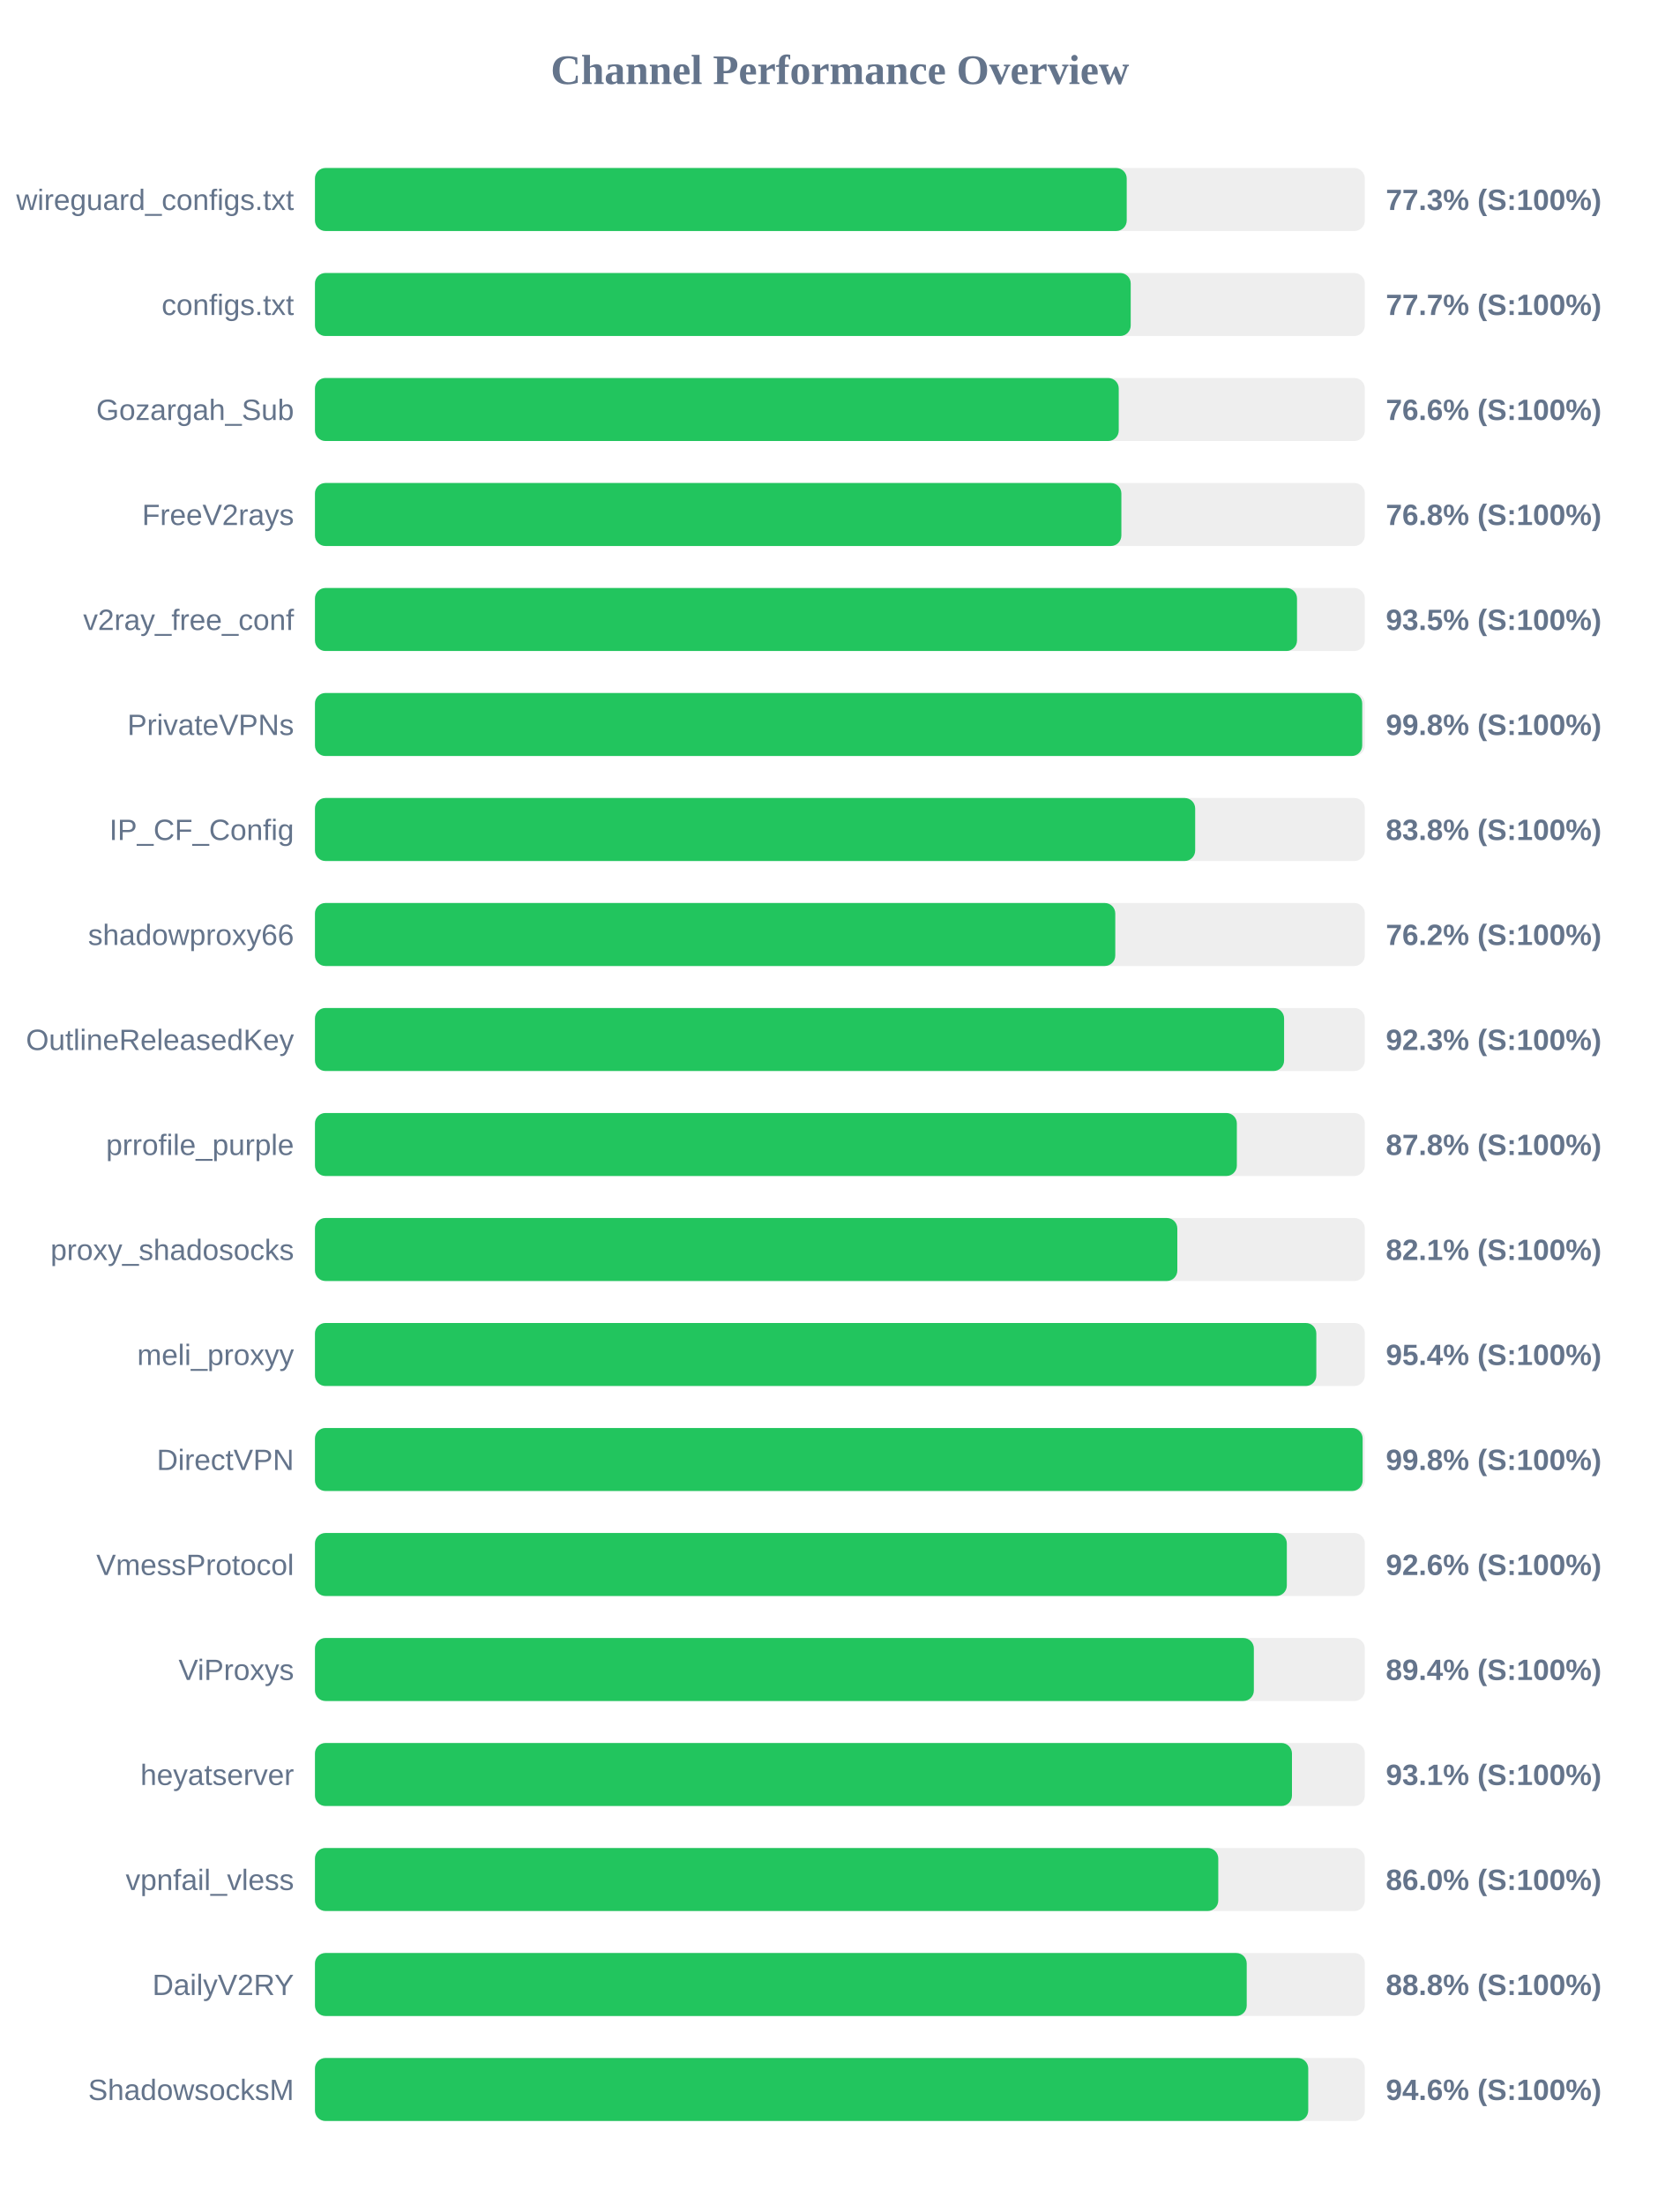
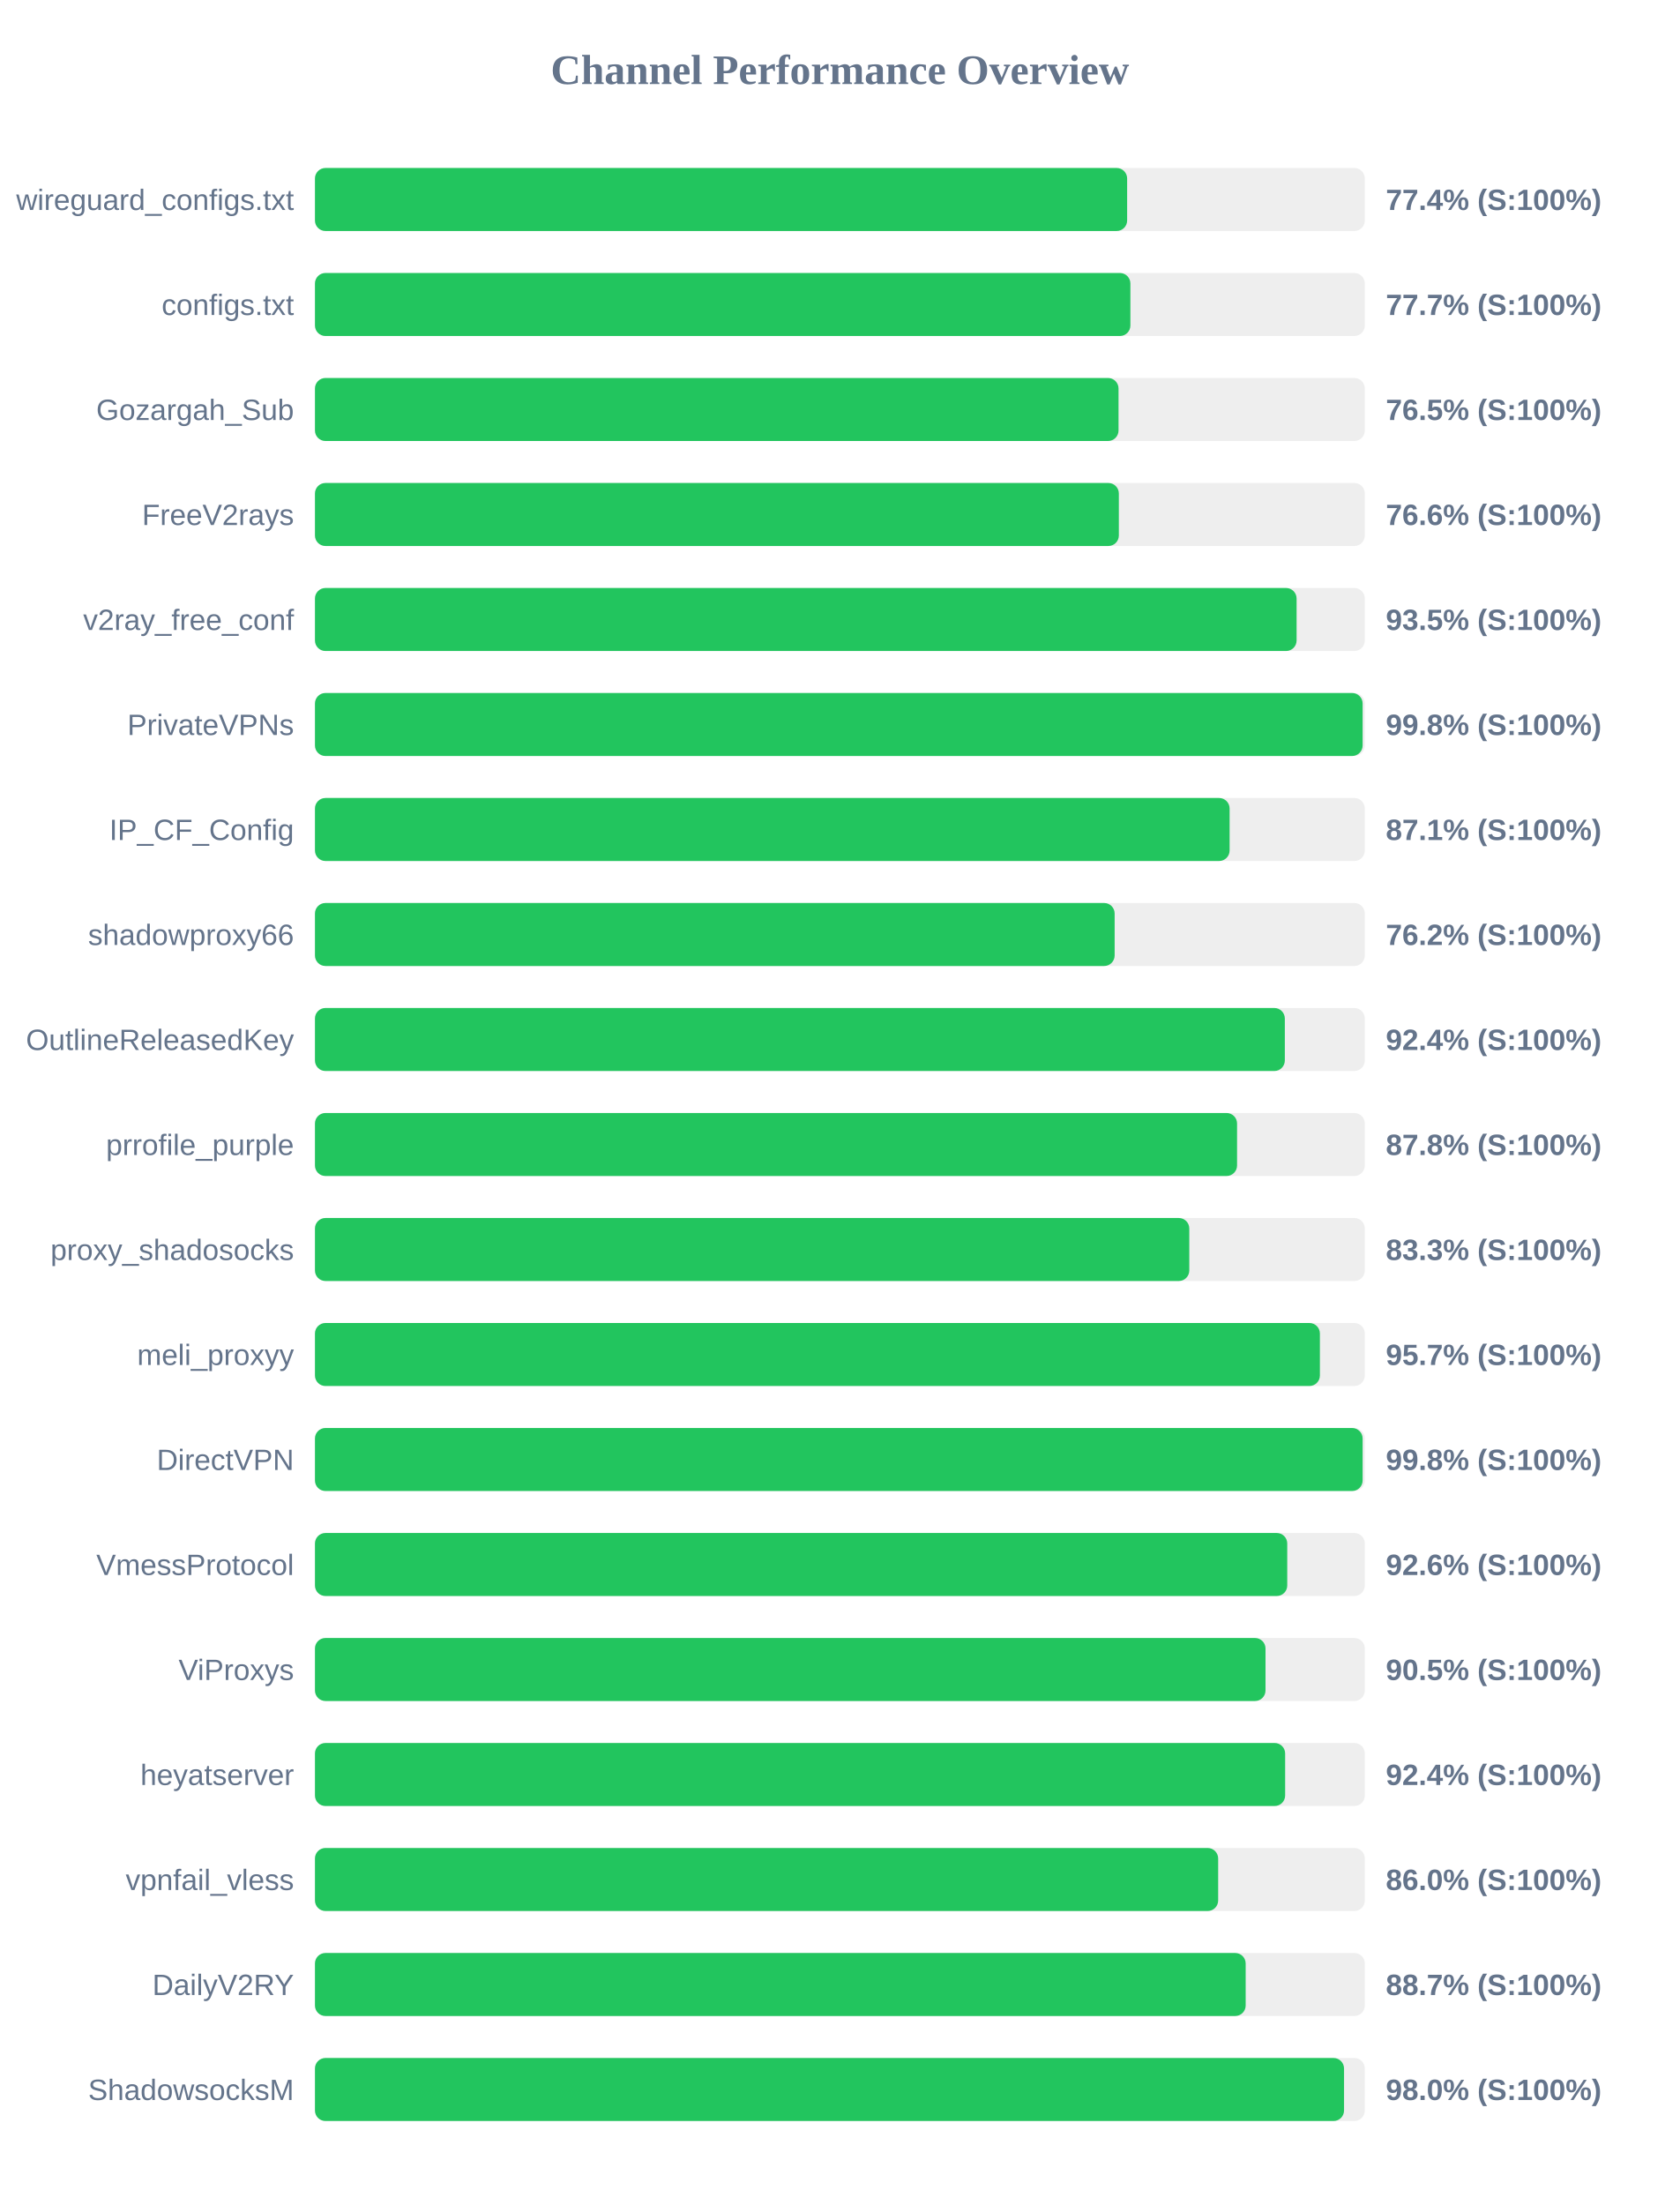
<svg xmlns="http://www.w3.org/2000/svg" width="800" height="1050" version="1.1">
  <style>
        .row { font: 14px Arial; fill: #64748b; }
        .score { font: bold 14px Arial; fill: #64748b; }
    </style>
  <text x="400" y="40" text-anchor="middle" font-size="20px" font-weight="bold" fill="#64748b">Channel Performance Overview</text>
  <rect x="150" y="80" width="500" height="30" fill="#eee" rx="5" />
-   <rect x="150" y="80" width="386.6" height="30" fill="#22c55e" rx="5" />
+   <rect x="150" y="80" width="386.8" height="30" fill="#22c55e" rx="5" />
  <text x="140" y="100" text-anchor="end" class="row">wireguard_configs.txt</text>
-   <text x="660" y="100" text-anchor="start" class="score">77.3% (S:100%)</text>
+   <text x="660" y="100" text-anchor="start" class="score">77.4% (S:100%)</text>
  <rect x="150" y="130" width="500" height="30" fill="#eee" rx="5" />
-   <rect x="150" y="130" width="388.5" height="30" fill="#22c55e" rx="5" />
+   <rect x="150" y="130" width="388.35" height="30" fill="#22c55e" rx="5" />
  <text x="140" y="150" text-anchor="end" class="row">configs.txt</text>
  <text x="660" y="150" text-anchor="start" class="score">77.7% (S:100%)</text>
  <rect x="150" y="180" width="500" height="30" fill="#eee" rx="5" />
-   <rect x="150" y="180" width="382.8" height="30" fill="#22c55e" rx="5" />
+   <rect x="150" y="180" width="382.7" height="30" fill="#22c55e" rx="5" />
  <text x="140" y="200" text-anchor="end" class="row">Gozargah_Sub</text>
-   <text x="660" y="200" text-anchor="start" class="score">76.6% (S:100%)</text>
+   <text x="660" y="200" text-anchor="start" class="score">76.5% (S:100%)</text>
  <rect x="150" y="230" width="500" height="30" fill="#eee" rx="5" />
-   <rect x="150" y="230" width="384.05" height="30" fill="#22c55e" rx="5" />
+   <rect x="150" y="230" width="382.85" height="30" fill="#22c55e" rx="5" />
  <text x="140" y="250" text-anchor="end" class="row">FreeV2rays</text>
-   <text x="660" y="250" text-anchor="start" class="score">76.8% (S:100%)</text>
+   <text x="660" y="250" text-anchor="start" class="score">76.6% (S:100%)</text>
  <rect x="150" y="280" width="500" height="30" fill="#eee" rx="5" />
-   <rect x="150" y="280" width="467.7" height="30" fill="#22c55e" rx="5" />
+   <rect x="150" y="280" width="467.5" height="30" fill="#22c55e" rx="5" />
  <text x="140" y="300" text-anchor="end" class="row">v2ray_free_conf</text>
  <text x="660" y="300" text-anchor="start" class="score">93.5% (S:100%)</text>
  <rect x="150" y="330" width="500" height="30" fill="#eee" rx="5" />
-   <rect x="150" y="330" width="498.75" height="30" fill="#22c55e" rx="5" />
+   <rect x="150" y="330" width="498.95" height="30" fill="#22c55e" rx="5" />
  <text x="140" y="350" text-anchor="end" class="row">PrivateVPNs</text>
  <text x="660" y="350" text-anchor="start" class="score">99.8% (S:100%)</text>
  <rect x="150" y="380" width="500" height="30" fill="#eee" rx="5" />
-   <rect x="150" y="380" width="419.2" height="30" fill="#22c55e" rx="5" />
+   <rect x="150" y="380" width="435.6" height="30" fill="#22c55e" rx="5" />
  <text x="140" y="400" text-anchor="end" class="row">IP_CF_Config</text>
-   <text x="660" y="400" text-anchor="start" class="score">83.8% (S:100%)</text>
+   <text x="660" y="400" text-anchor="start" class="score">87.1% (S:100%)</text>
  <rect x="150" y="430" width="500" height="30" fill="#eee" rx="5" />
-   <rect x="150" y="430" width="381.15" height="30" fill="#22c55e" rx="5" />
+   <rect x="150" y="430" width="380.85" height="30" fill="#22c55e" rx="5" />
  <text x="140" y="450" text-anchor="end" class="row">shadowproxy66</text>
  <text x="660" y="450" text-anchor="start" class="score">76.2% (S:100%)</text>
  <rect x="150" y="480" width="500" height="30" fill="#eee" rx="5" />
-   <rect x="150" y="480" width="461.55" height="30" fill="#22c55e" rx="5" />
+   <rect x="150" y="480" width="461.9" height="30" fill="#22c55e" rx="5" />
  <text x="140" y="500" text-anchor="end" class="row">OutlineReleasedKey</text>
-   <text x="660" y="500" text-anchor="start" class="score">92.3% (S:100%)</text>
+   <text x="660" y="500" text-anchor="start" class="score">92.4% (S:100%)</text>
  <rect x="150" y="530" width="500" height="30" fill="#eee" rx="5" />
-   <rect x="150" y="530" width="439.05" height="30" fill="#22c55e" rx="5" />
+   <rect x="150" y="530" width="439.15" height="30" fill="#22c55e" rx="5" />
  <text x="140" y="550" text-anchor="end" class="row">prrofile_purple</text>
  <text x="660" y="550" text-anchor="start" class="score">87.8% (S:100%)</text>
  <rect x="150" y="580" width="500" height="30" fill="#eee" rx="5" />
-   <rect x="150" y="580" width="410.7" height="30" fill="#22c55e" rx="5" />
+   <rect x="150" y="580" width="416.4" height="30" fill="#22c55e" rx="5" />
  <text x="140" y="600" text-anchor="end" class="row">proxy_shadosocks</text>
-   <text x="660" y="600" text-anchor="start" class="score">82.1% (S:100%)</text>
+   <text x="660" y="600" text-anchor="start" class="score">83.3% (S:100%)</text>
  <rect x="150" y="630" width="500" height="30" fill="#eee" rx="5" />
-   <rect x="150" y="630" width="476.9" height="30" fill="#22c55e" rx="5" />
+   <rect x="150" y="630" width="478.6" height="30" fill="#22c55e" rx="5" />
  <text x="140" y="650" text-anchor="end" class="row">meli_proxyy</text>
-   <text x="660" y="650" text-anchor="start" class="score">95.4% (S:100%)</text>
+   <text x="660" y="650" text-anchor="start" class="score">95.7% (S:100%)</text>
  <rect x="150" y="680" width="500" height="30" fill="#eee" rx="5" />
  <rect x="150" y="680" width="498.95" height="30" fill="#22c55e" rx="5" />
  <text x="140" y="700" text-anchor="end" class="row">DirectVPN</text>
  <text x="660" y="700" text-anchor="start" class="score">99.8% (S:100%)</text>
  <rect x="150" y="730" width="500" height="30" fill="#eee" rx="5" />
-   <rect x="150" y="730" width="462.85" height="30" fill="#22c55e" rx="5" />
+   <rect x="150" y="730" width="463.05" height="30" fill="#22c55e" rx="5" />
  <text x="140" y="750" text-anchor="end" class="row">VmessProtocol</text>
  <text x="660" y="750" text-anchor="start" class="score">92.6% (S:100%)</text>
  <rect x="150" y="780" width="500" height="30" fill="#eee" rx="5" />
-   <rect x="150" y="780" width="447.15" height="30" fill="#22c55e" rx="5" />
+   <rect x="150" y="780" width="452.7" height="30" fill="#22c55e" rx="5" />
  <text x="140" y="800" text-anchor="end" class="row">ViProxys</text>
-   <text x="660" y="800" text-anchor="start" class="score">89.4% (S:100%)</text>
+   <text x="660" y="800" text-anchor="start" class="score">90.5% (S:100%)</text>
  <rect x="150" y="830" width="500" height="30" fill="#eee" rx="5" />
-   <rect x="150" y="830" width="465.3" height="30" fill="#22c55e" rx="5" />
+   <rect x="150" y="830" width="462.05" height="30" fill="#22c55e" rx="5" />
  <text x="140" y="850" text-anchor="end" class="row">heyatserver</text>
-   <text x="660" y="850" text-anchor="start" class="score">93.1% (S:100%)</text>
+   <text x="660" y="850" text-anchor="start" class="score">92.4% (S:100%)</text>
  <rect x="150" y="880" width="500" height="30" fill="#eee" rx="5" />
-   <rect x="150" y="880" width="430.2" height="30" fill="#22c55e" rx="5" />
+   <rect x="150" y="880" width="430.15" height="30" fill="#22c55e" rx="5" />
  <text x="140" y="900" text-anchor="end" class="row">vpnfail_vless</text>
  <text x="660" y="900" text-anchor="start" class="score">86.0% (S:100%)</text>
  <rect x="150" y="930" width="500" height="30" fill="#eee" rx="5" />
-   <rect x="150" y="930" width="443.75" height="30" fill="#22c55e" rx="5" />
+   <rect x="150" y="930" width="443.25" height="30" fill="#22c55e" rx="5" />
  <text x="140" y="950" text-anchor="end" class="row">DailyV2RY</text>
-   <text x="660" y="950" text-anchor="start" class="score">88.8% (S:100%)</text>
+   <text x="660" y="950" text-anchor="start" class="score">88.7% (S:100%)</text>
  <rect x="150" y="980" width="500" height="30" fill="#eee" rx="5" />
-   <rect x="150" y="980" width="473.05" height="30" fill="#22c55e" rx="5" />
+   <rect x="150" y="980" width="490.1" height="30" fill="#22c55e" rx="5" />
  <text x="140" y="1000" text-anchor="end" class="row">ShadowsocksM</text>
-   <text x="660" y="1000" text-anchor="start" class="score">94.6% (S:100%)</text>
+   <text x="660" y="1000" text-anchor="start" class="score">98.0% (S:100%)</text>
</svg>
